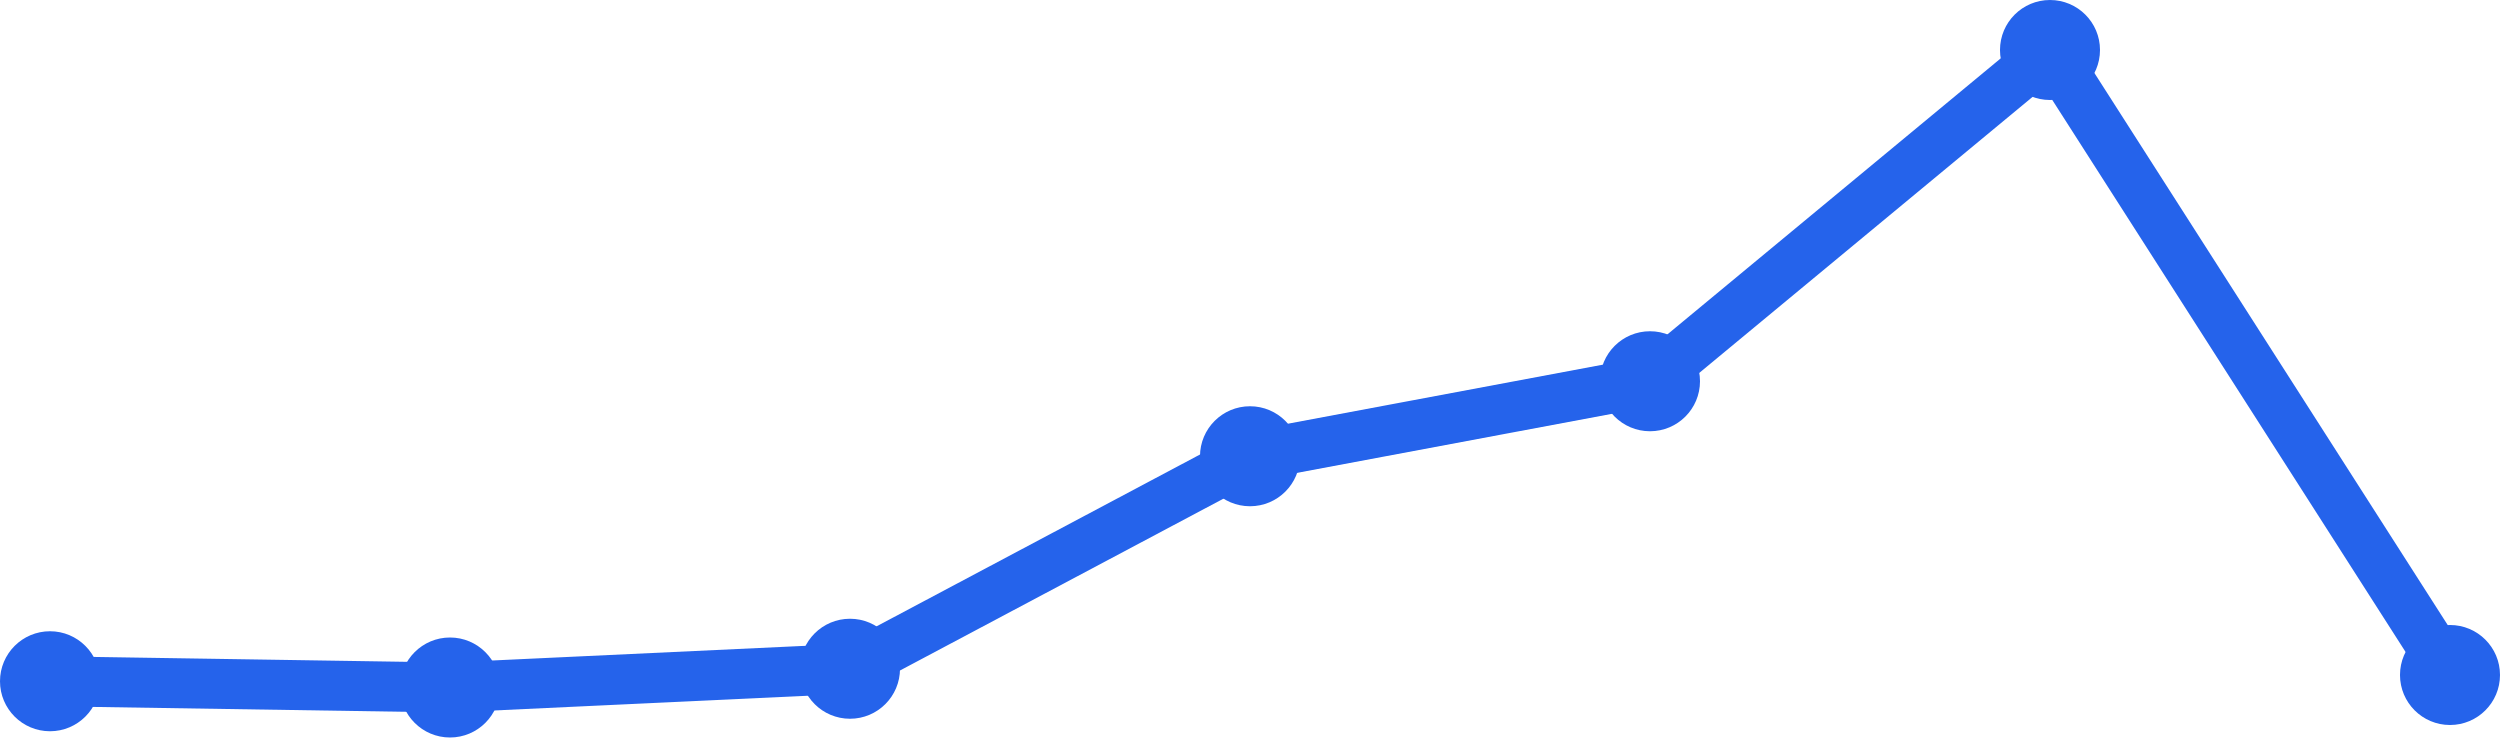
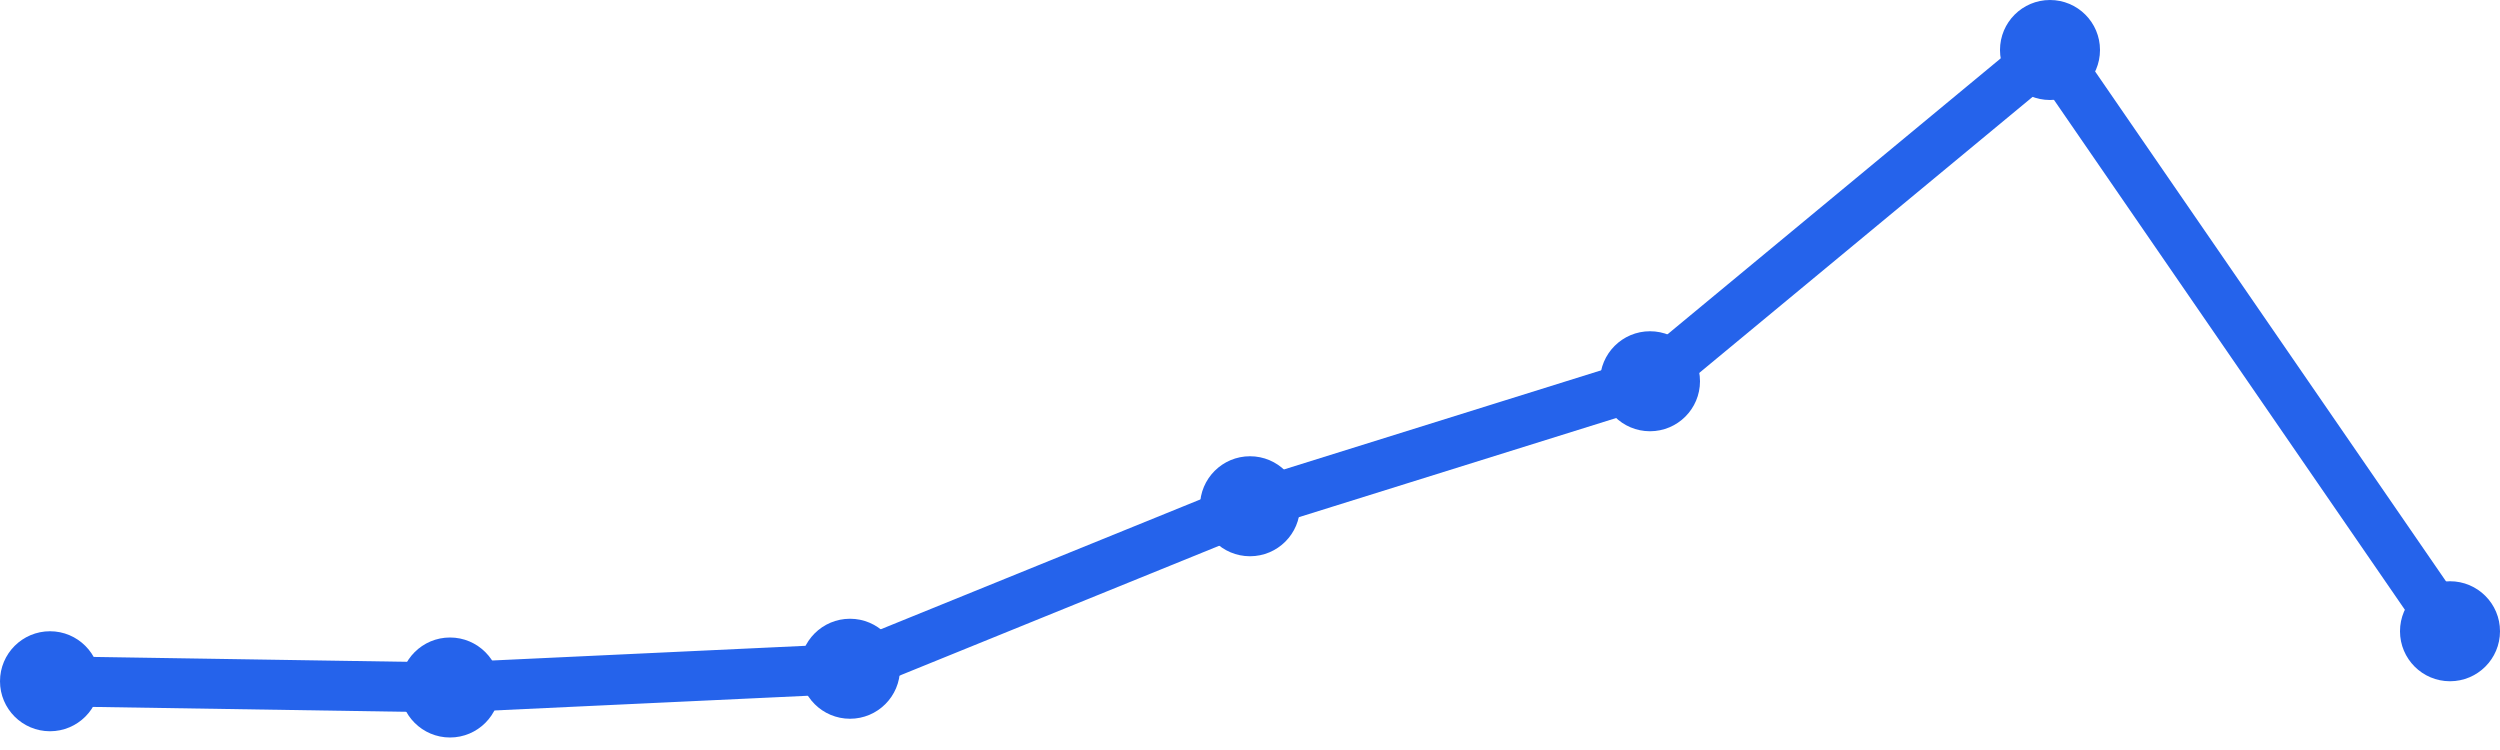
<svg xmlns="http://www.w3.org/2000/svg" width="100" height="30" viewBox="0 0 100 30">
-   <path d="M 2,27.25 L 18,27.5 L 34,26.75 L 50,18.25 L 66,15.25 L 82,2 L 98,27" fill="none" stroke="#2563eb" stroke-width="2" stroke-linecap="round" stroke-linejoin="round" />
+   <path d="M 2,27.25 L 18,27.5 L 34,26.75 L 50,20.25 L 66,15.25 L 82,2 L 98,25.25" fill="none" stroke="#2563eb" stroke-width="2" stroke-linecap="round" stroke-linejoin="round" />
  <circle cx="2" cy="27.25" r="2" fill="#2563eb" />
  <circle cx="18" cy="27.5" r="2" fill="#2563eb" />
  <circle cx="34" cy="26.75" r="2" fill="#2563eb" />
-   <circle cx="50" cy="18.25" r="2" fill="#2563eb" />
+   <circle cx="50" cy="20.25" r="2" fill="#2563eb" />
  <circle cx="66" cy="15.25" r="2" fill="#2563eb" />
  <circle cx="82" cy="2" r="2" fill="#2563eb" />
-   <circle cx="98" cy="27" r="2" fill="#2563eb" />
+   <circle cx="98" cy="25.25" r="2" fill="#2563eb" />
</svg>
